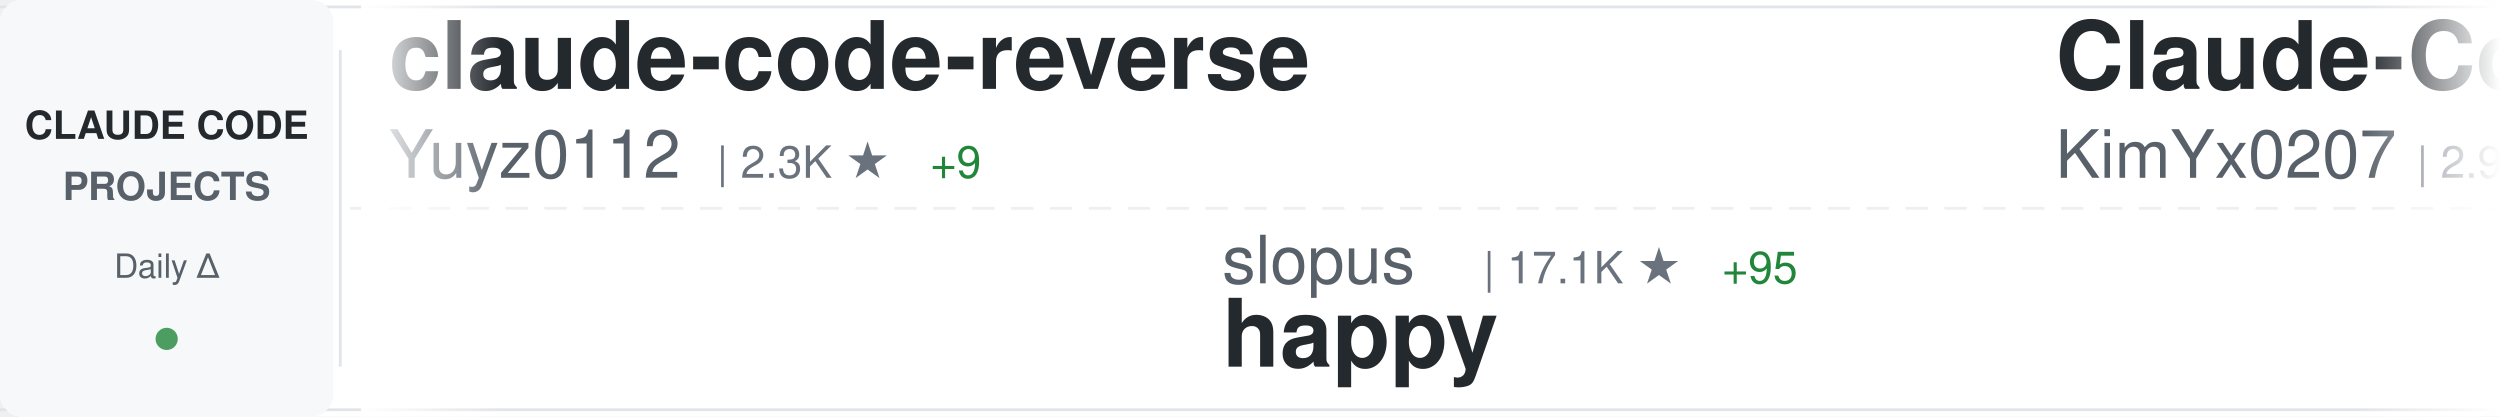
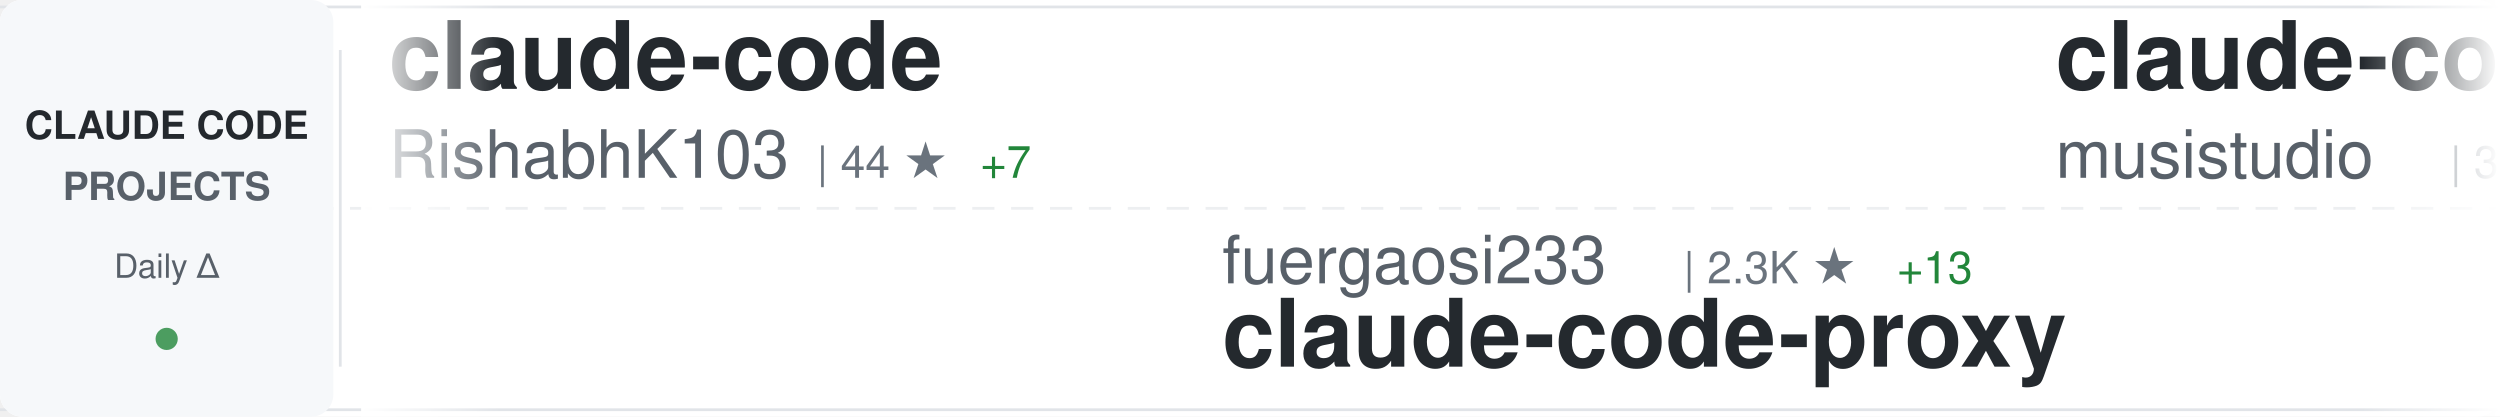
<svg xmlns="http://www.w3.org/2000/svg" width="900" height="150">
  <defs>
    <linearGradient id="awesomeLeftFade" x1="0%" y1="0%" x2="100%" y2="0%">
      <stop offset="0%" style="stop-color:#ffffff;stop-opacity:1" />
      <stop offset="100%" style="stop-color:#ffffff;stop-opacity:0" />
    </linearGradient>
    <linearGradient id="awesomeRightFade" x1="0%" y1="0%" x2="100%" y2="0%">
      <stop offset="0%" style="stop-color:#ffffff;stop-opacity:0" />
      <stop offset="100%" style="stop-color:#ffffff;stop-opacity:1" />
    </linearGradient>
  </defs>
  <rect width="900" height="150" fill="#ffffff" rx="8" />
  <rect x="0" y="2" width="900" height="1" fill="#e1e4e8" />
  <rect x="0" y="147" width="900" height="1" fill="#e1e4e8" />
  <line x1="0" y1="75" x2="900" y2="75" stroke="#e1e4e8" stroke-width="1" stroke-dasharray="8 6" opacity="0.6" />
  <rect x="0" y="0" width="120" height="150" fill="#f6f8fa" rx="8" />
  <text x="60" y="50" font-family="-apple-system, BlinkMacSystemFont, 'Segoe UI', Helvetica, Arial, sans-serif" font-size="14" font-weight="600" fill="#24292e" text-anchor="middle">CLAUDE CODE</text>
  <text x="60" y="72" font-family="-apple-system, BlinkMacSystemFont, 'Segoe UI', Helvetica, Arial, sans-serif" font-size="14" font-weight="600" fill="#586069" text-anchor="middle">PROJECTS</text>
  <text x="60" y="100" font-family="-apple-system, BlinkMacSystemFont, 'Segoe UI', Helvetica, Arial, sans-serif" font-size="12" font-weight="500" fill="#586069" text-anchor="middle">Daily Δ</text>
  <circle cx="60" cy="122" r="4" fill="#22863a" opacity="0.8" />
  <rect x="122" y="18" width="1" height="114" fill="#e1e4e8" />
  <clipPath id="awesomeTickerClip">
    <rect x="130" y="0" width="770" height="150" />
  </clipPath>
  <g clip-path="url(#awesomeTickerClip)">
    <g id="awesomeTickerItems">
      <animateTransform attributeName="transform" attributeType="XML" type="translate" from="0 0" to="-3000 0" dur="54s" repeatCount="indefinite" />
      <g transform="translate(0, 0)">
-         <text x="140" y="32" font-family="-apple-system, BlinkMacSystemFont, 'Segoe UI', Helvetica, Arial, sans-serif" font-size="34" font-weight="600" fill="#24292e">claude-code-reverse</text>
-         <text x="140" y="64" font-family="-apple-system, BlinkMacSystemFont, 'Segoe UI', Helvetica, Arial, sans-serif" font-size="24" font-weight="400" fill="#586069">Yuyz0112</text>
-         <text x="258" y="64" font-family="-apple-system, BlinkMacSystemFont, 'Segoe UI', Helvetica, Arial, sans-serif" font-size="16" font-weight="500" fill="#6a737d">| 2.3K ★</text>
-         <text x="335" y="64" font-family="-apple-system, BlinkMacSystemFont, 'Segoe UI', Helvetica, Arial, sans-serif" font-size="16" font-weight="500" fill="#22863a"> +9</text>
+         <text x="140" y="32" font-family="-apple-system, BlinkMacSystemFont, 'Segoe UI', Helvetica, Arial, sans-serif" font-size="34" font-weight="600" fill="#24292e">claude-code</text>
+         <text x="140" y="64" font-family="-apple-system, BlinkMacSystemFont, 'Segoe UI', Helvetica, Arial, sans-serif" font-size="24" font-weight="400" fill="#586069">RishabhK103</text>
+         <text x="294" y="64" font-family="-apple-system, BlinkMacSystemFont, 'Segoe UI', Helvetica, Arial, sans-serif" font-size="16" font-weight="500" fill="#6a737d">| 44 ★</text>
+         <text x="353" y="64" font-family="-apple-system, BlinkMacSystemFont, 'Segoe UI', Helvetica, Arial, sans-serif" font-size="16" font-weight="500" fill="#22863a"> +7</text>
      </g>
      <g transform="translate(300, 0)">
-         <text x="140" y="102" font-family="-apple-system, BlinkMacSystemFont, 'Segoe UI', Helvetica, Arial, sans-serif" font-size="24" font-weight="400" fill="#586069">slopus</text>
-         <text x="234" y="102" font-family="-apple-system, BlinkMacSystemFont, 'Segoe UI', Helvetica, Arial, sans-serif" font-size="16" font-weight="500" fill="#6a737d">| 17.1K ★</text>
-         <text x="320" y="102" font-family="-apple-system, BlinkMacSystemFont, 'Segoe UI', Helvetica, Arial, sans-serif" font-size="16" font-weight="500" fill="#22863a"> +95</text>
-         <text x="140" y="132" font-family="-apple-system, BlinkMacSystemFont, 'Segoe UI', Helvetica, Arial, sans-serif" font-size="34" font-weight="600" fill="#24292e">happy</text>
+         <text x="140" y="102" font-family="-apple-system, BlinkMacSystemFont, 'Segoe UI', Helvetica, Arial, sans-serif" font-size="24" font-weight="400" fill="#586069">fuergaosi233</text>
+         <text x="306" y="102" font-family="-apple-system, BlinkMacSystemFont, 'Segoe UI', Helvetica, Arial, sans-serif" font-size="16" font-weight="500" fill="#6a737d">| 2.3K ★</text>
+         <text x="383" y="102" font-family="-apple-system, BlinkMacSystemFont, 'Segoe UI', Helvetica, Arial, sans-serif" font-size="16" font-weight="500" fill="#22863a"> +13</text>
+         <text x="140" y="132" font-family="-apple-system, BlinkMacSystemFont, 'Segoe UI', Helvetica, Arial, sans-serif" font-size="34" font-weight="600" fill="#24292e">claude-code-proxy</text>
      </g>
      <g transform="translate(600, 0)">
-         <text x="140" y="32" font-family="-apple-system, BlinkMacSystemFont, 'Segoe UI', Helvetica, Arial, sans-serif" font-size="34" font-weight="600" fill="#24292e">Claude-Code-x-OpenClaw-G...</text>
-         <text x="140" y="64" font-family="-apple-system, BlinkMacSystemFont, 'Segoe UI', Helvetica, Arial, sans-serif" font-size="24" font-weight="400" fill="#586069">KimYx0207</text>
-         <text x="270" y="64" font-family="-apple-system, BlinkMacSystemFont, 'Segoe UI', Helvetica, Arial, sans-serif" font-size="16" font-weight="500" fill="#6a737d">| 2.9K ★</text>
-         <text x="347" y="64" font-family="-apple-system, BlinkMacSystemFont, 'Segoe UI', Helvetica, Arial, sans-serif" font-size="16" font-weight="500" fill="#22863a"> +73</text>
+         <text x="140" y="32" font-family="-apple-system, BlinkMacSystemFont, 'Segoe UI', Helvetica, Arial, sans-serif" font-size="34" font-weight="600" fill="#24292e">claude-code-router</text>
+         <text x="140" y="64" font-family="-apple-system, BlinkMacSystemFont, 'Segoe UI', Helvetica, Arial, sans-serif" font-size="24" font-weight="400" fill="#586069">musistudio</text>
+         <text x="282" y="64" font-family="-apple-system, BlinkMacSystemFont, 'Segoe UI', Helvetica, Arial, sans-serif" font-size="16" font-weight="500" fill="#6a737d">| 31.4K ★</text>
+         <text x="368" y="64" font-family="-apple-system, BlinkMacSystemFont, 'Segoe UI', Helvetica, Arial, sans-serif" font-size="16" font-weight="500" fill="#22863a"> +106</text>
      </g>
      <g transform="translate(900, 0)">
-         <text x="140" y="102" font-family="-apple-system, BlinkMacSystemFont, 'Segoe UI', Helvetica, Arial, sans-serif" font-size="24" font-weight="400" fill="#586069">eyaltoledano</text>
-         <text x="306" y="102" font-family="-apple-system, BlinkMacSystemFont, 'Segoe UI', Helvetica, Arial, sans-serif" font-size="16" font-weight="500" fill="#6a737d">| 26.4K ★</text>
-         <text x="392" y="102" font-family="-apple-system, BlinkMacSystemFont, 'Segoe UI', Helvetica, Arial, sans-serif" font-size="16" font-weight="500" fill="#22863a"> +18</text>
-         <text x="140" y="132" font-family="-apple-system, BlinkMacSystemFont, 'Segoe UI', Helvetica, Arial, sans-serif" font-size="34" font-weight="600" fill="#24292e">claude-task-master</text>
+         <text x="140" y="102" font-family="-apple-system, BlinkMacSystemFont, 'Segoe UI', Helvetica, Arial, sans-serif" font-size="24" font-weight="400" fill="#586069">anthropics</text>
+         <text x="282" y="102" font-family="-apple-system, BlinkMacSystemFont, 'Segoe UI', Helvetica, Arial, sans-serif" font-size="16" font-weight="500" fill="#6a737d">| 108.0K ★</text>
+         <text x="377" y="102" font-family="-apple-system, BlinkMacSystemFont, 'Segoe UI', Helvetica, Arial, sans-serif" font-size="16" font-weight="500" fill="#22863a"> +1.5K</text>
+         <text x="140" y="132" font-family="-apple-system, BlinkMacSystemFont, 'Segoe UI', Helvetica, Arial, sans-serif" font-size="34" font-weight="600" fill="#24292e">claude-code</text>
      </g>
      <g transform="translate(1200, 0)">
-         <text x="140" y="32" font-family="-apple-system, BlinkMacSystemFont, 'Segoe UI', Helvetica, Arial, sans-serif" font-size="34" font-weight="600" fill="#24292e">claude-code-hub</text>
-         <text x="140" y="64" font-family="-apple-system, BlinkMacSystemFont, 'Segoe UI', Helvetica, Arial, sans-serif" font-size="24" font-weight="400" fill="#586069">ding113</text>
-         <text x="246" y="64" font-family="-apple-system, BlinkMacSystemFont, 'Segoe UI', Helvetica, Arial, sans-serif" font-size="16" font-weight="500" fill="#6a737d">| 2.3K ★</text>
-         <text x="323" y="64" font-family="-apple-system, BlinkMacSystemFont, 'Segoe UI', Helvetica, Arial, sans-serif" font-size="16" font-weight="500" fill="#22863a"> +12</text>
+         <text x="140" y="32" font-family="-apple-system, BlinkMacSystemFont, 'Segoe UI', Helvetica, Arial, sans-serif" font-size="34" font-weight="600" fill="#24292e">claude-code</text>
+         <text x="140" y="64" font-family="-apple-system, BlinkMacSystemFont, 'Segoe UI', Helvetica, Arial, sans-serif" font-size="24" font-weight="400" fill="#586069">xorespesp</text>
+         <text x="270" y="64" font-family="-apple-system, BlinkMacSystemFont, 'Segoe UI', Helvetica, Arial, sans-serif" font-size="16" font-weight="500" fill="#6a737d">| 187 ★</text>
+         <text x="338" y="64" font-family="-apple-system, BlinkMacSystemFont, 'Segoe UI', Helvetica, Arial, sans-serif" font-size="16" font-weight="500" fill="#22863a"> +13</text>
      </g>
      <g transform="translate(1500, 0)">
-         <text x="140" y="102" font-family="-apple-system, BlinkMacSystemFont, 'Segoe UI', Helvetica, Arial, sans-serif" font-size="24" font-weight="400" fill="#586069">disler</text>
-         <text x="234" y="102" font-family="-apple-system, BlinkMacSystemFont, 'Segoe UI', Helvetica, Arial, sans-serif" font-size="16" font-weight="500" fill="#6a737d">| 3.5K ★</text>
-         <text x="311" y="102" font-family="-apple-system, BlinkMacSystemFont, 'Segoe UI', Helvetica, Arial, sans-serif" font-size="16" font-weight="500" fill="#22863a"> +5</text>
-         <text x="140" y="132" font-family="-apple-system, BlinkMacSystemFont, 'Segoe UI', Helvetica, Arial, sans-serif" font-size="34" font-weight="600" fill="#24292e">claude-code-hooks-master...</text>
+         <text x="140" y="102" font-family="-apple-system, BlinkMacSystemFont, 'Segoe UI', Helvetica, Arial, sans-serif" font-size="24" font-weight="400" fill="#586069">codeaashu</text>
+         <text x="270" y="102" font-family="-apple-system, BlinkMacSystemFont, 'Segoe UI', Helvetica, Arial, sans-serif" font-size="16" font-weight="500" fill="#6a737d">| 1.2K ★</text>
+         <text x="347" y="102" font-family="-apple-system, BlinkMacSystemFont, 'Segoe UI', Helvetica, Arial, sans-serif" font-size="16" font-weight="500" fill="#22863a"> +206</text>
+         <text x="140" y="132" font-family="-apple-system, BlinkMacSystemFont, 'Segoe UI', Helvetica, Arial, sans-serif" font-size="34" font-weight="600" fill="#24292e">claude-code</text>
      </g>
      <g transform="translate(1800, 0)">
-         <text x="140" y="32" font-family="-apple-system, BlinkMacSystemFont, 'Segoe UI', Helvetica, Arial, sans-serif" font-size="34" font-weight="600" fill="#24292e">claude-code</text>
-         <text x="140" y="64" font-family="-apple-system, BlinkMacSystemFont, 'Segoe UI', Helvetica, Arial, sans-serif" font-size="24" font-weight="400" fill="#586069">freestylefly</text>
-         <text x="306" y="64" font-family="-apple-system, BlinkMacSystemFont, 'Segoe UI', Helvetica, Arial, sans-serif" font-size="16" font-weight="500" fill="#6a737d">| 115 ★</text>
-         <text x="374" y="64" font-family="-apple-system, BlinkMacSystemFont, 'Segoe UI', Helvetica, Arial, sans-serif" font-size="16" font-weight="500" fill="#22863a"> +5</text>
+         <text x="140" y="32" font-family="-apple-system, BlinkMacSystemFont, 'Segoe UI', Helvetica, Arial, sans-serif" font-size="34" font-weight="600" fill="#24292e">nanoclaw</text>
+         <text x="140" y="64" font-family="-apple-system, BlinkMacSystemFont, 'Segoe UI', Helvetica, Arial, sans-serif" font-size="24" font-weight="400" fill="#586069">qwibitai</text>
+         <text x="258" y="64" font-family="-apple-system, BlinkMacSystemFont, 'Segoe UI', Helvetica, Arial, sans-serif" font-size="16" font-weight="500" fill="#6a737d">| 26.4K ★</text>
+         <text x="344" y="64" font-family="-apple-system, BlinkMacSystemFont, 'Segoe UI', Helvetica, Arial, sans-serif" font-size="16" font-weight="500" fill="#22863a"> +94</text>
      </g>
      <g transform="translate(2100, 0)">
-         <text x="140" y="102" font-family="-apple-system, BlinkMacSystemFont, 'Segoe UI', Helvetica, Arial, sans-serif" font-size="24" font-weight="400" fill="#586069">tanbiralam</text>
-         <text x="282" y="102" font-family="-apple-system, BlinkMacSystemFont, 'Segoe UI', Helvetica, Arial, sans-serif" font-size="16" font-weight="500" fill="#6a737d">| 1.1K ★</text>
-         <text x="359" y="102" font-family="-apple-system, BlinkMacSystemFont, 'Segoe UI', Helvetica, Arial, sans-serif" font-size="16" font-weight="500" fill="#22863a"> +203</text>
-         <text x="140" y="132" font-family="-apple-system, BlinkMacSystemFont, 'Segoe UI', Helvetica, Arial, sans-serif" font-size="34" font-weight="600" fill="#24292e">claude-code</text>
+         <text x="140" y="102" font-family="-apple-system, BlinkMacSystemFont, 'Segoe UI', Helvetica, Arial, sans-serif" font-size="24" font-weight="400" fill="#586069">frankbria</text>
+         <text x="270" y="102" font-family="-apple-system, BlinkMacSystemFont, 'Segoe UI', Helvetica, Arial, sans-serif" font-size="16" font-weight="500" fill="#6a737d">| 8.4K ★</text>
+         <text x="347" y="102" font-family="-apple-system, BlinkMacSystemFont, 'Segoe UI', Helvetica, Arial, sans-serif" font-size="16" font-weight="500" fill="#22863a"> +26</text>
+         <text x="140" y="132" font-family="-apple-system, BlinkMacSystemFont, 'Segoe UI', Helvetica, Arial, sans-serif" font-size="34" font-weight="600" fill="#24292e">ralph-claude-code</text>
      </g>
      <g transform="translate(2400, 0)">
-         <text x="140" y="32" font-family="-apple-system, BlinkMacSystemFont, 'Segoe UI', Helvetica, Arial, sans-serif" font-size="34" font-weight="600" fill="#24292e">claude-code-settings</text>
-         <text x="140" y="64" font-family="-apple-system, BlinkMacSystemFont, 'Segoe UI', Helvetica, Arial, sans-serif" font-size="24" font-weight="400" fill="#586069">feiskyer</text>
-         <text x="258" y="64" font-family="-apple-system, BlinkMacSystemFont, 'Segoe UI', Helvetica, Arial, sans-serif" font-size="16" font-weight="500" fill="#6a737d">| 1.4K ★</text>
-         <text x="335" y="64" font-family="-apple-system, BlinkMacSystemFont, 'Segoe UI', Helvetica, Arial, sans-serif" font-size="16" font-weight="500" fill="#22863a"> +3</text>
+         <text x="140" y="32" font-family="-apple-system, BlinkMacSystemFont, 'Segoe UI', Helvetica, Arial, sans-serif" font-size="34" font-weight="600" fill="#24292e">awesome-claude-code-suba...</text>
+         <text x="140" y="64" font-family="-apple-system, BlinkMacSystemFont, 'Segoe UI', Helvetica, Arial, sans-serif" font-size="24" font-weight="400" fill="#586069">VoltAgent</text>
+         <text x="270" y="64" font-family="-apple-system, BlinkMacSystemFont, 'Segoe UI', Helvetica, Arial, sans-serif" font-size="16" font-weight="500" fill="#6a737d">| 16.2K ★</text>
+         <text x="356" y="64" font-family="-apple-system, BlinkMacSystemFont, 'Segoe UI', Helvetica, Arial, sans-serif" font-size="16" font-weight="500" fill="#22863a"> +90</text>
      </g>
      <g transform="translate(2700, 0)">
-         <text x="140" y="102" font-family="-apple-system, BlinkMacSystemFont, 'Segoe UI', Helvetica, Arial, sans-serif" font-size="24" font-weight="400" fill="#586069">hangsman</text>
-         <text x="258" y="102" font-family="-apple-system, BlinkMacSystemFont, 'Segoe UI', Helvetica, Arial, sans-serif" font-size="16" font-weight="500" fill="#6a737d">| 706 ★</text>
-         <text x="326" y="102" font-family="-apple-system, BlinkMacSystemFont, 'Segoe UI', Helvetica, Arial, sans-serif" font-size="16" font-weight="500" fill="#22863a"> +32</text>
-         <text x="140" y="132" font-family="-apple-system, BlinkMacSystemFont, 'Segoe UI', Helvetica, Arial, sans-serif" font-size="34" font-weight="600" fill="#24292e">claude-code-source</text>
+         <text x="140" y="102" font-family="-apple-system, BlinkMacSystemFont, 'Segoe UI', Helvetica, Arial, sans-serif" font-size="24" font-weight="400" fill="#586069">affaan-m</text>
+         <text x="258" y="102" font-family="-apple-system, BlinkMacSystemFont, 'Segoe UI', Helvetica, Arial, sans-serif" font-size="16" font-weight="500" fill="#6a737d">| 136.1K ★</text>
+         <text x="353" y="102" font-family="-apple-system, BlinkMacSystemFont, 'Segoe UI', Helvetica, Arial, sans-serif" font-size="16" font-weight="500" fill="#22863a"> +2.6K</text>
+         <text x="140" y="132" font-family="-apple-system, BlinkMacSystemFont, 'Segoe UI', Helvetica, Arial, sans-serif" font-size="34" font-weight="600" fill="#24292e">everything-claude-code</text>
      </g>
      <g transform="translate(3000, 0)">
-         <text x="140" y="32" font-family="-apple-system, BlinkMacSystemFont, 'Segoe UI', Helvetica, Arial, sans-serif" font-size="34" font-weight="600" fill="#24292e">claude-code-reverse</text>
-         <text x="140" y="64" font-family="-apple-system, BlinkMacSystemFont, 'Segoe UI', Helvetica, Arial, sans-serif" font-size="24" font-weight="400" fill="#586069">Yuyz0112</text>
-         <text x="258" y="64" font-family="-apple-system, BlinkMacSystemFont, 'Segoe UI', Helvetica, Arial, sans-serif" font-size="16" font-weight="500" fill="#6a737d">| 2.3K ★</text>
-         <text x="335" y="64" font-family="-apple-system, BlinkMacSystemFont, 'Segoe UI', Helvetica, Arial, sans-serif" font-size="16" font-weight="500" fill="#22863a"> +9</text>
+         <text x="140" y="32" font-family="-apple-system, BlinkMacSystemFont, 'Segoe UI', Helvetica, Arial, sans-serif" font-size="34" font-weight="600" fill="#24292e">claude-code</text>
+         <text x="140" y="64" font-family="-apple-system, BlinkMacSystemFont, 'Segoe UI', Helvetica, Arial, sans-serif" font-size="24" font-weight="400" fill="#586069">RishabhK103</text>
+         <text x="294" y="64" font-family="-apple-system, BlinkMacSystemFont, 'Segoe UI', Helvetica, Arial, sans-serif" font-size="16" font-weight="500" fill="#6a737d">| 44 ★</text>
+         <text x="353" y="64" font-family="-apple-system, BlinkMacSystemFont, 'Segoe UI', Helvetica, Arial, sans-serif" font-size="16" font-weight="500" fill="#22863a"> +7</text>
      </g>
      <g transform="translate(3300, 0)">
-         <text x="140" y="102" font-family="-apple-system, BlinkMacSystemFont, 'Segoe UI', Helvetica, Arial, sans-serif" font-size="24" font-weight="400" fill="#586069">slopus</text>
-         <text x="234" y="102" font-family="-apple-system, BlinkMacSystemFont, 'Segoe UI', Helvetica, Arial, sans-serif" font-size="16" font-weight="500" fill="#6a737d">| 17.1K ★</text>
-         <text x="320" y="102" font-family="-apple-system, BlinkMacSystemFont, 'Segoe UI', Helvetica, Arial, sans-serif" font-size="16" font-weight="500" fill="#22863a"> +95</text>
-         <text x="140" y="132" font-family="-apple-system, BlinkMacSystemFont, 'Segoe UI', Helvetica, Arial, sans-serif" font-size="34" font-weight="600" fill="#24292e">happy</text>
+         <text x="140" y="102" font-family="-apple-system, BlinkMacSystemFont, 'Segoe UI', Helvetica, Arial, sans-serif" font-size="24" font-weight="400" fill="#586069">fuergaosi233</text>
+         <text x="306" y="102" font-family="-apple-system, BlinkMacSystemFont, 'Segoe UI', Helvetica, Arial, sans-serif" font-size="16" font-weight="500" fill="#6a737d">| 2.3K ★</text>
+         <text x="383" y="102" font-family="-apple-system, BlinkMacSystemFont, 'Segoe UI', Helvetica, Arial, sans-serif" font-size="16" font-weight="500" fill="#22863a"> +13</text>
+         <text x="140" y="132" font-family="-apple-system, BlinkMacSystemFont, 'Segoe UI', Helvetica, Arial, sans-serif" font-size="34" font-weight="600" fill="#24292e">claude-code-proxy</text>
      </g>
      <g transform="translate(3600, 0)">
-         <text x="140" y="32" font-family="-apple-system, BlinkMacSystemFont, 'Segoe UI', Helvetica, Arial, sans-serif" font-size="34" font-weight="600" fill="#24292e">Claude-Code-x-OpenClaw-G...</text>
-         <text x="140" y="64" font-family="-apple-system, BlinkMacSystemFont, 'Segoe UI', Helvetica, Arial, sans-serif" font-size="24" font-weight="400" fill="#586069">KimYx0207</text>
-         <text x="270" y="64" font-family="-apple-system, BlinkMacSystemFont, 'Segoe UI', Helvetica, Arial, sans-serif" font-size="16" font-weight="500" fill="#6a737d">| 2.9K ★</text>
-         <text x="347" y="64" font-family="-apple-system, BlinkMacSystemFont, 'Segoe UI', Helvetica, Arial, sans-serif" font-size="16" font-weight="500" fill="#22863a"> +73</text>
+         <text x="140" y="32" font-family="-apple-system, BlinkMacSystemFont, 'Segoe UI', Helvetica, Arial, sans-serif" font-size="34" font-weight="600" fill="#24292e">claude-code-router</text>
+         <text x="140" y="64" font-family="-apple-system, BlinkMacSystemFont, 'Segoe UI', Helvetica, Arial, sans-serif" font-size="24" font-weight="400" fill="#586069">musistudio</text>
+         <text x="282" y="64" font-family="-apple-system, BlinkMacSystemFont, 'Segoe UI', Helvetica, Arial, sans-serif" font-size="16" font-weight="500" fill="#6a737d">| 31.4K ★</text>
+         <text x="368" y="64" font-family="-apple-system, BlinkMacSystemFont, 'Segoe UI', Helvetica, Arial, sans-serif" font-size="16" font-weight="500" fill="#22863a"> +106</text>
      </g>
      <g transform="translate(3900, 0)">
-         <text x="140" y="102" font-family="-apple-system, BlinkMacSystemFont, 'Segoe UI', Helvetica, Arial, sans-serif" font-size="24" font-weight="400" fill="#586069">eyaltoledano</text>
-         <text x="306" y="102" font-family="-apple-system, BlinkMacSystemFont, 'Segoe UI', Helvetica, Arial, sans-serif" font-size="16" font-weight="500" fill="#6a737d">| 26.4K ★</text>
-         <text x="392" y="102" font-family="-apple-system, BlinkMacSystemFont, 'Segoe UI', Helvetica, Arial, sans-serif" font-size="16" font-weight="500" fill="#22863a"> +18</text>
-         <text x="140" y="132" font-family="-apple-system, BlinkMacSystemFont, 'Segoe UI', Helvetica, Arial, sans-serif" font-size="34" font-weight="600" fill="#24292e">claude-task-master</text>
+         <text x="140" y="102" font-family="-apple-system, BlinkMacSystemFont, 'Segoe UI', Helvetica, Arial, sans-serif" font-size="24" font-weight="400" fill="#586069">anthropics</text>
+         <text x="282" y="102" font-family="-apple-system, BlinkMacSystemFont, 'Segoe UI', Helvetica, Arial, sans-serif" font-size="16" font-weight="500" fill="#6a737d">| 108.0K ★</text>
+         <text x="377" y="102" font-family="-apple-system, BlinkMacSystemFont, 'Segoe UI', Helvetica, Arial, sans-serif" font-size="16" font-weight="500" fill="#22863a"> +1.5K</text>
+         <text x="140" y="132" font-family="-apple-system, BlinkMacSystemFont, 'Segoe UI', Helvetica, Arial, sans-serif" font-size="34" font-weight="600" fill="#24292e">claude-code</text>
      </g>
    </g>
  </g>
  <rect x="130" y="0" width="50" height="150" fill="url(#awesomeLeftFade)" />
  <rect x="850" y="0" width="50" height="150" fill="url(#awesomeRightFade)" />
</svg>
